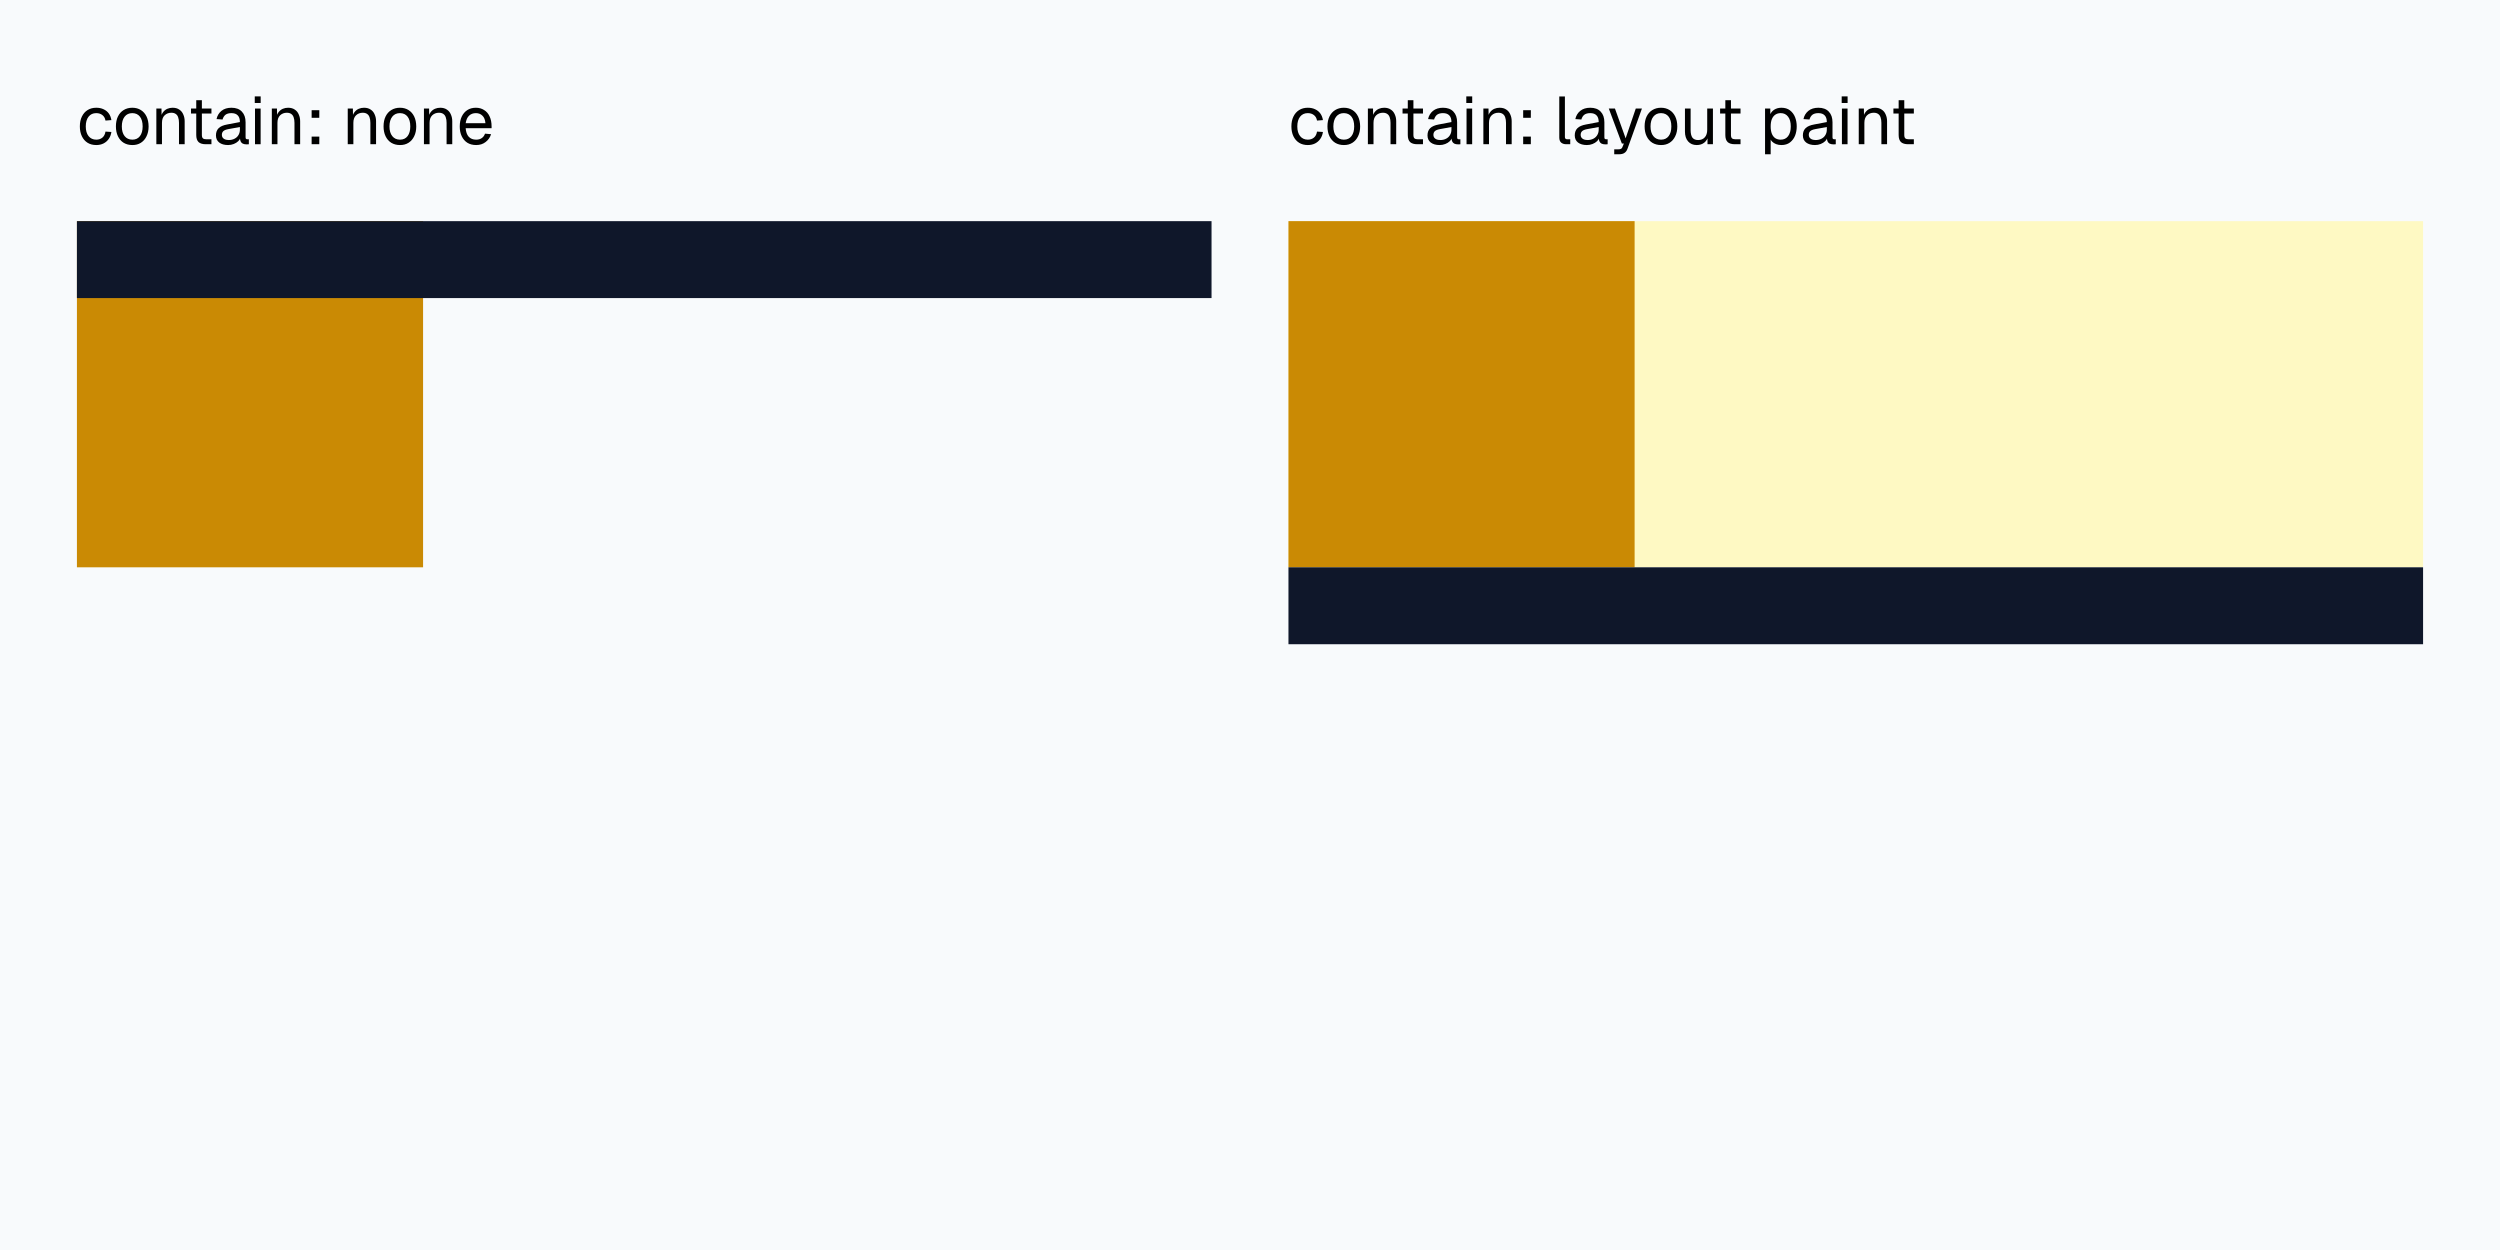
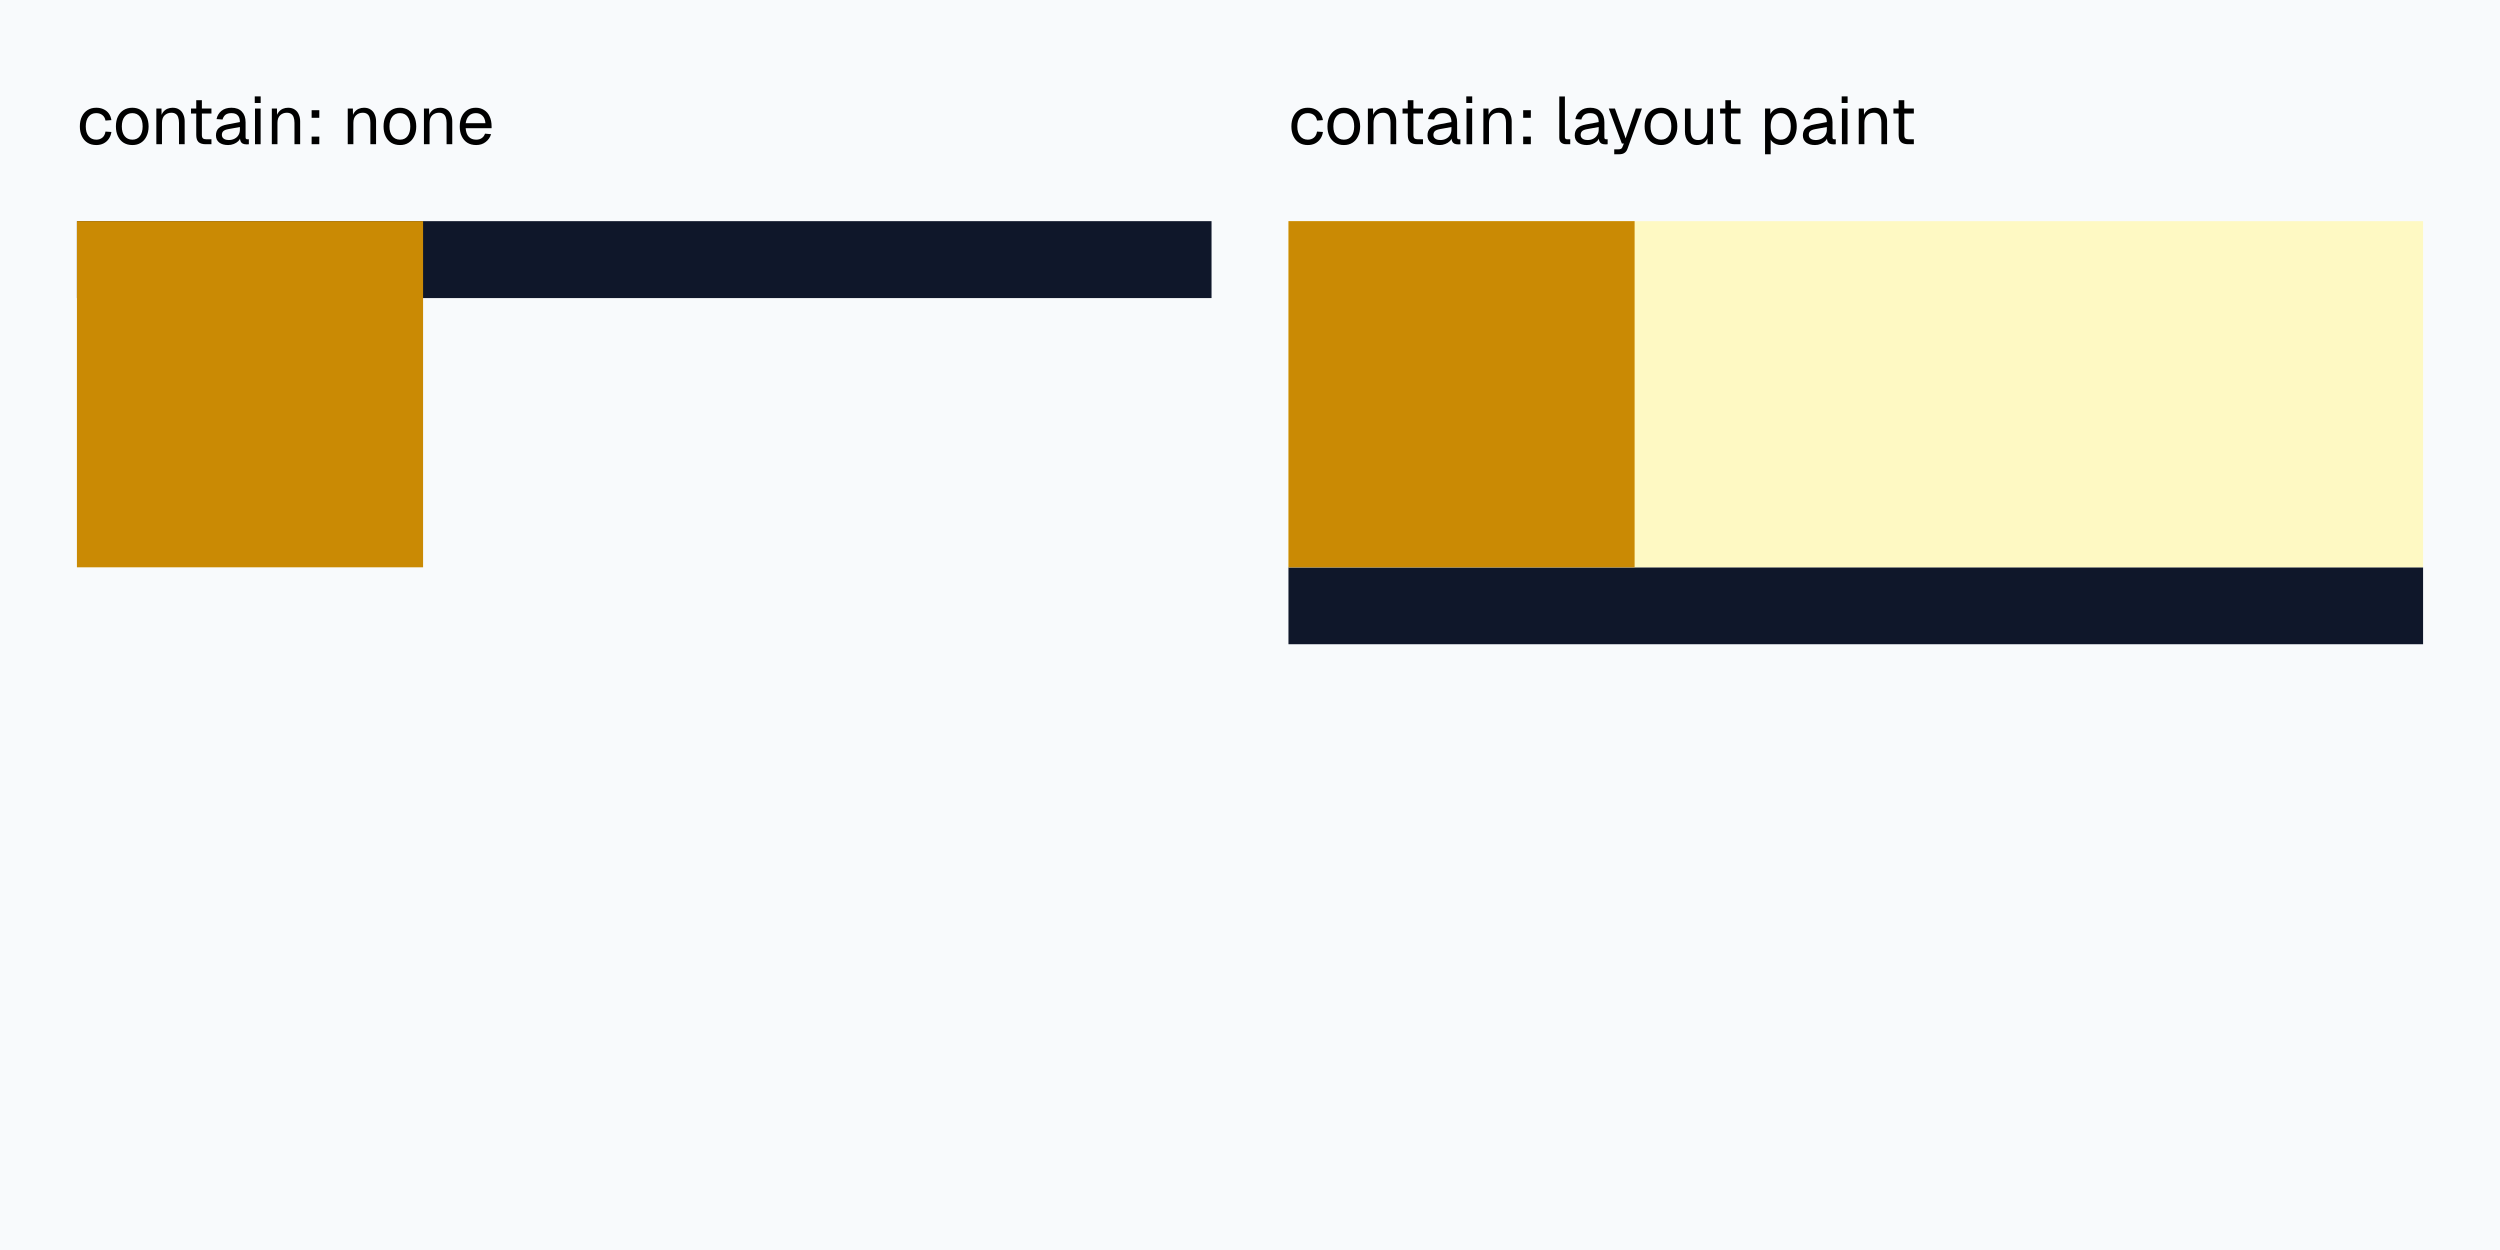
<svg xmlns="http://www.w3.org/2000/svg" width="520" height="260" viewBox="0 0 520 260">
  <rect x="0" y="0" width="520" height="260" fill="#f8fafc" />
  <g fill="#000">
    <use href="#g0" x="16" y="30" />
    <use href="#g1" x="23.5" y="30" />
    <use href="#g2" x="31.39" y="30" />
    <use href="#g3" x="38.96" y="30" />
    <use href="#g4" x="44.31" y="30" />
    <use href="#g5" x="51.91" y="30" />
    <use href="#g2" x="55.41" y="30" />
    <use href="#g6" x="63.54" y="30" />
    <use href="#g2" x="71.2" y="30" />
    <use href="#g1" x="79.17" y="30" />
    <use href="#g2" x="87.05" y="30" />
    <use href="#g7" x="95.02" y="30" />
  </g>
  <g fill="#000">
    <use href="#g0" x="268" y="30" />
    <use href="#g1" x="275.5" y="30" />
    <use href="#g2" x="283.39" y="30" />
    <use href="#g3" x="290.96" y="30" />
    <use href="#g4" x="296.31" y="30" />
    <use href="#g5" x="303.91" y="30" />
    <use href="#g2" x="307.41" y="30" />
    <use href="#g6" x="315.54" y="30" />
    <use href="#g8" x="323.2" y="30" />
    <use href="#g4" x="326.94" y="30" />
    <use href="#g9" x="334.32" y="30" />
    <use href="#g1" x="341.47" y="30" />
    <use href="#g10" x="349.35" y="30" />
    <use href="#g3" x="357.01" y="30" />
    <use href="#g11" x="366" y="30" />
    <use href="#g4" x="374.39" y="30" />
    <use href="#g5" x="381.99" y="30" />
    <use href="#g2" x="385.49" y="30" />
    <use href="#g3" x="393.06" y="30" />
  </g>
+   <rect x="16" y="46" width="236" height="16" fill="#0f172a" />
+   <rect x="268" y="118" width="236" height="16" fill="#0f172a" />
  <rect x="16" y="46" width="72" height="72" fill="#ca8a04" />
-   <rect x="16" y="46" width="236" height="16" fill="#0f172a" />
  <rect x="268" y="46" width="236" height="72" fill="#fef9c3" />
  <clipPath id="cp0">
    <path d="M268 46H504V118H268Z" />
  </clipPath>
  <g clip-path="url(#cp0)">
    <rect x="268" y="46" width="72" height="72" fill="#ca8a04" />
  </g>
-   <rect x="268" y="118" width="236" height="16" fill="#0f172a" />
  <defs>
    <path id="g0" d="M4.02.17q-1.04 0-1.8-.47-.77-.48-1.19-1.36t-.42-2.04q0-1.19.42-2.05.42-.88 1.19-1.36t1.8-.48q.86 0 1.51.31.67.3 1.09.87t.55 1.39l-1.23.1q-.13-.75-.64-1.14-.52-.41-1.28-.41-1.02 0-1.6.74t-.58 2.03q0 1.28.58 2.01t1.6.74q.76 0 1.28-.43.51-.42.64-1.25l1.23.08q-.12.83-.55 1.44-.42.61-1.09.95-.66.33-1.51.33Z" />
    <path id="g1" d="M4.02.17q-1.02 0-1.8-.47-.77-.48-1.19-1.36t-.42-2.04q0-1.21.42-2.07.42-.87 1.19-1.34.78-.48 1.8-.48t1.78.48q.76.47 1.18 1.34t.43 2.07q0 1.17-.43 2.04-.42.88-1.18 1.36t-1.78.47Zm0-1.12q1.03 0 1.59-.74t.56-2.01q0-1.3-.56-2.03t-1.59-.74q-1.02 0-1.6.74t-.58 2.03q0 1.28.58 2.01t1.6.74Z" />
    <path id="g2" d="M1.13 0v-7.42h1.07l.03 1.89-.14-.13q.14-.65.49-1.07.36-.44.86-.65t1.08-.21q.84 0 1.39.39.56.37.82 1.01.29.63.29 1.41v4.78h-1.18v-4.44q0-.68-.17-1.15-.15-.47-.51-.71-.35-.25-.91-.25-.84 0-1.41.55-.54.53-.54 1.56v4.44Z" />
    <path id="g3" d="M3.84 0q-1.01 0-1.5-.45-.48-.47-.48-1.46v-7.25h1.17v7.22q0 .52.22.72.23.19.7.19h1.07v1.03Zm-3.07-6.39v-1.03h4.25v1.03Z" />
    <path id="g4" d="M3.13.17q-1.16 0-1.85-.53-.67-.53-.67-1.48t.56-1.5 1.78-.77l2.64-.5q0-.94-.45-1.39-.44-.47-1.31-.47-.78 0-1.24.34-.43.35-.61.99l-1.25-.09q.22-1.05 1.02-1.71.81-.65 2.08-.65 1.42 0 2.17.81.77.8.77 2.22v3.06q0 .25.07.36.1.11.32.11h.29v1.03q-.06.02-.18.02-.13.01-.27.01-.5 0-.83-.16-.31-.17-.45-.51-.13-.34-.13-.91l.13.03q-.09.49-.47.88-.38.37-.94.59t-1.18.22Zm.1-1.04q.74 0 1.27-.29.53-.28.81-.78t.28-1.11v-.53l-2.42.44q-.75.14-1.05.44-.28.28-.28.75 0 .51.38.79t1.01.28Z" />
    <path id="g5" d="M1.13 0v-7.42h1.17v7.42Zm-.05-8.58v-1.37h1.23v1.37Z" />
    <path id="g6" d="M1.28 0v-1.58h1.6l-.01 1.58Zm0-5.5v-1.58h1.6l-.01 1.58Z" />
    <path id="g7" d="M4.02.17q-1.05 0-1.82-.47-.76-.48-1.18-1.36t-.41-2.04q0-1.19.41-2.05.42-.88 1.17-1.36t1.78-.48q.95 0 1.69.47.75.45 1.15 1.32.42.86.42 2.1v.36h-5.39q.08 1.18.64 1.79.57.6 1.54.6.73 0 1.2-.35t.64-.9l1.26.11q-.29.98-1.12 1.62-.81.64-1.98.64Zm-2.18-4.55 4.11.01q-.09-1.08-.64-1.58-.53-.52-1.34-.52-.86 0-1.42.53-.55.52-.71 1.57Z" />
    <path id="g8" d="M2.58 0q-.64 0-1.05-.33-.4-.34-.4-1.08v-8.53h1.17v8.44q0 .22.11.34.12.13.36.13h.64v1.03Z" />
    <path id="g9" d="M1.44 2.09v-1.03h.86q.39 0 .58-.12t.28-.38l.28-.7h-.41l-2.72-7.28h1.28l2.22 6.19 2.11-6.19h1.28l-3 8.36q-.22.61-.64.87-.4.28-1.15.28Z" />
    <path id="g10" d="M3.56.17q-1.11 0-1.78-.75-.66-.75-.66-2.06v-4.78h1.18v4.45q0 1.08.37 1.6.39.5 1.19.5.89 0 1.39-.57.5-.56.5-1.56v-4.42h1.19v7.42h-1.13v-1.83l.17.1q-.21.9-.84 1.4t-1.58.5Z" />
    <path id="g11" d="M1.13 2.09v-9.51h1.09l.01 1.59-.15-.08q.28-.82.92-1.25.66-.43 1.52-.43 1.09 0 1.79.54.72.55 1.07 1.44.34.88.34 1.91 0 1.01-.34 1.9-.35.88-1.07 1.43-.7.54-1.79.54-.58 0-1.08-.19t-.85-.54q-.34-.36-.46-.85l.17-.18v3.68Zm3.26-3.04q.97 0 1.53-.72.56-.74.56-2.03 0-1.32-.56-2.03-.56-.74-1.53-.74-.64 0-1.11.31t-.73.93q-.25.61-.25 1.53 0 .9.25 1.53.25.61.72.92.48.3 1.12.3Z" />
  </defs>
</svg>
